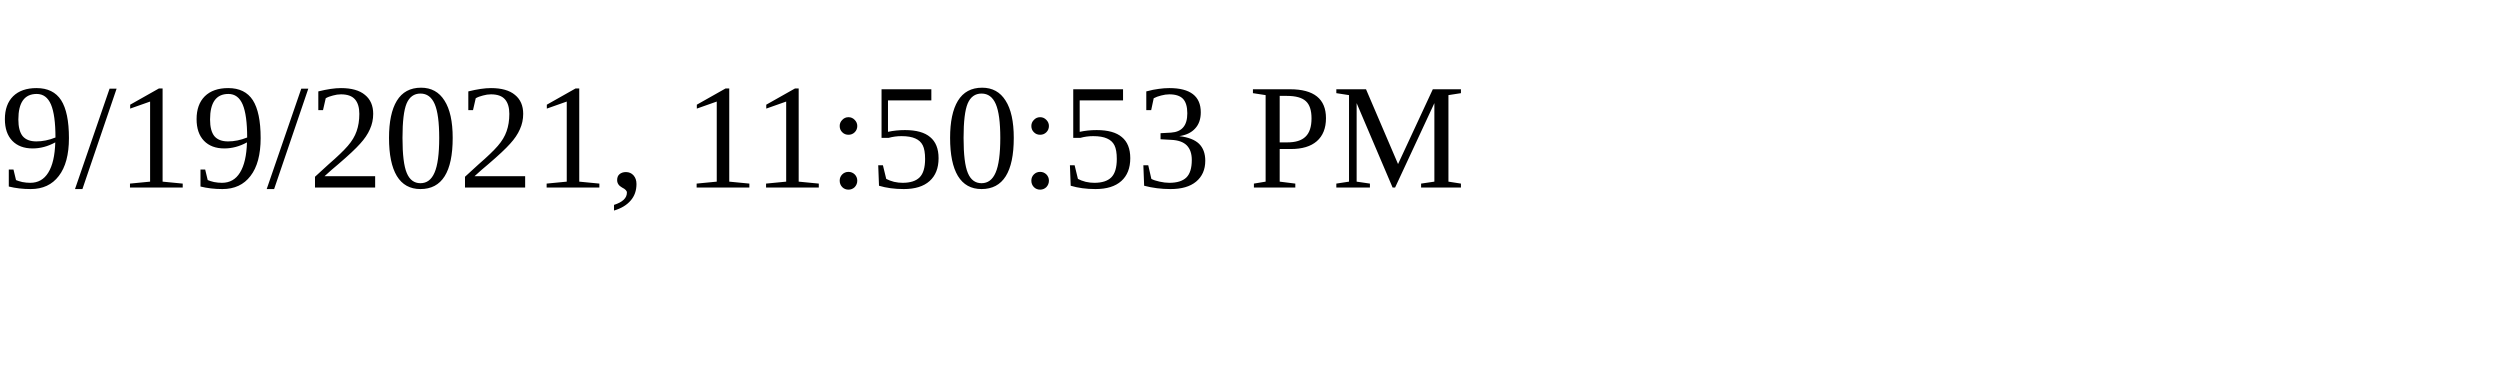
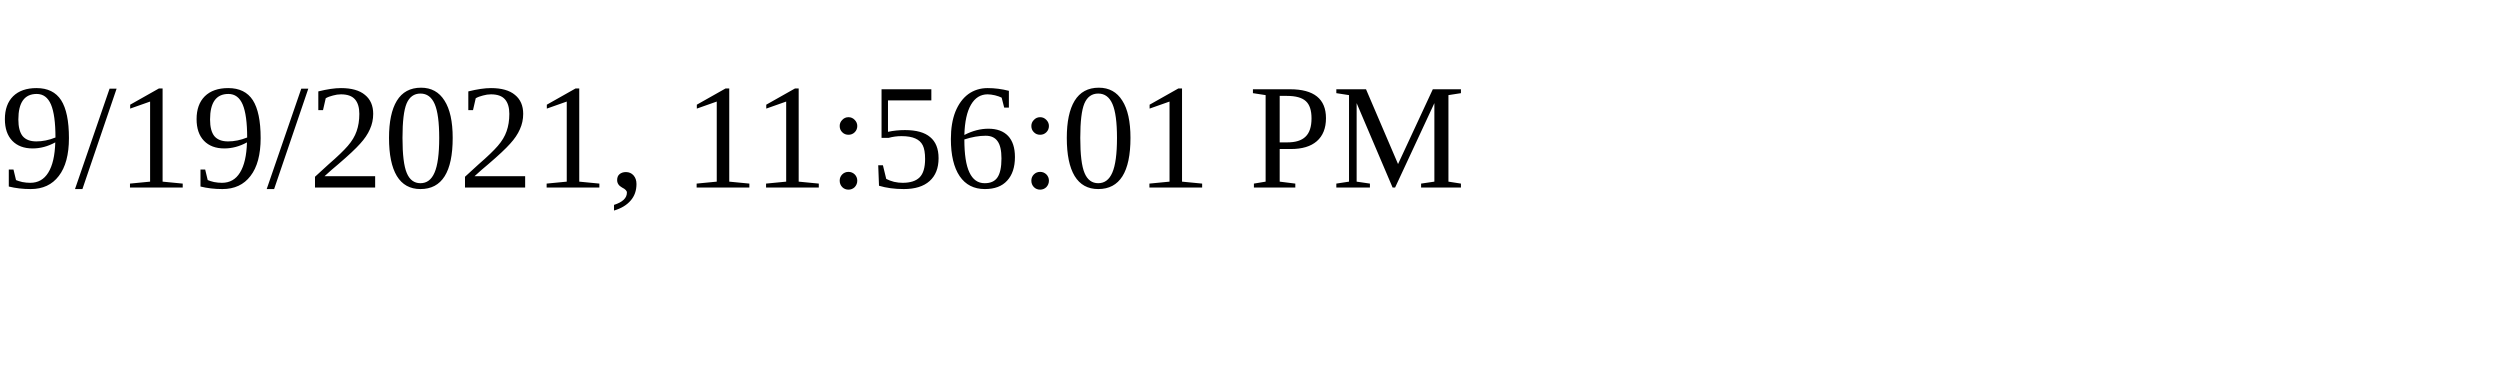
<svg xmlns="http://www.w3.org/2000/svg" height="30" width="200">
-   <text x="0" y="15">9/19/2021, 11:50:53 PM</text>
+   <text x="0" y="15">9/19/2021, 11:56:01 PM</text>
</svg>
